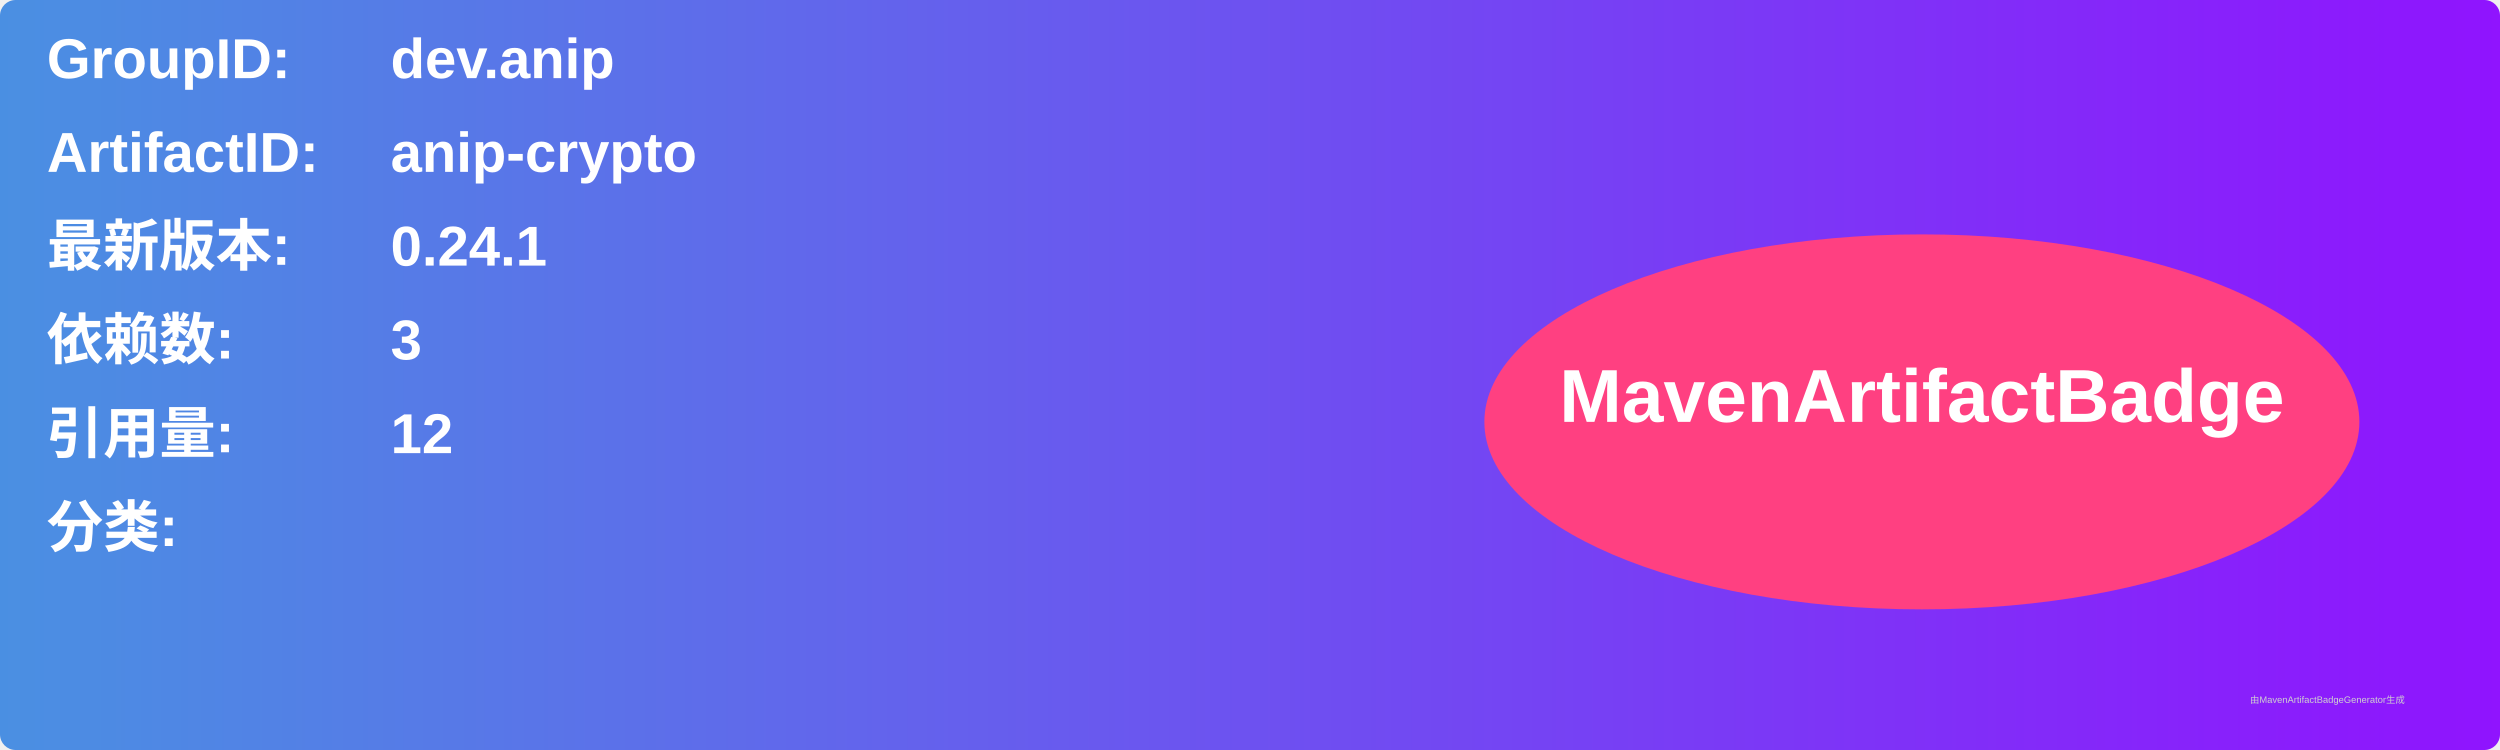
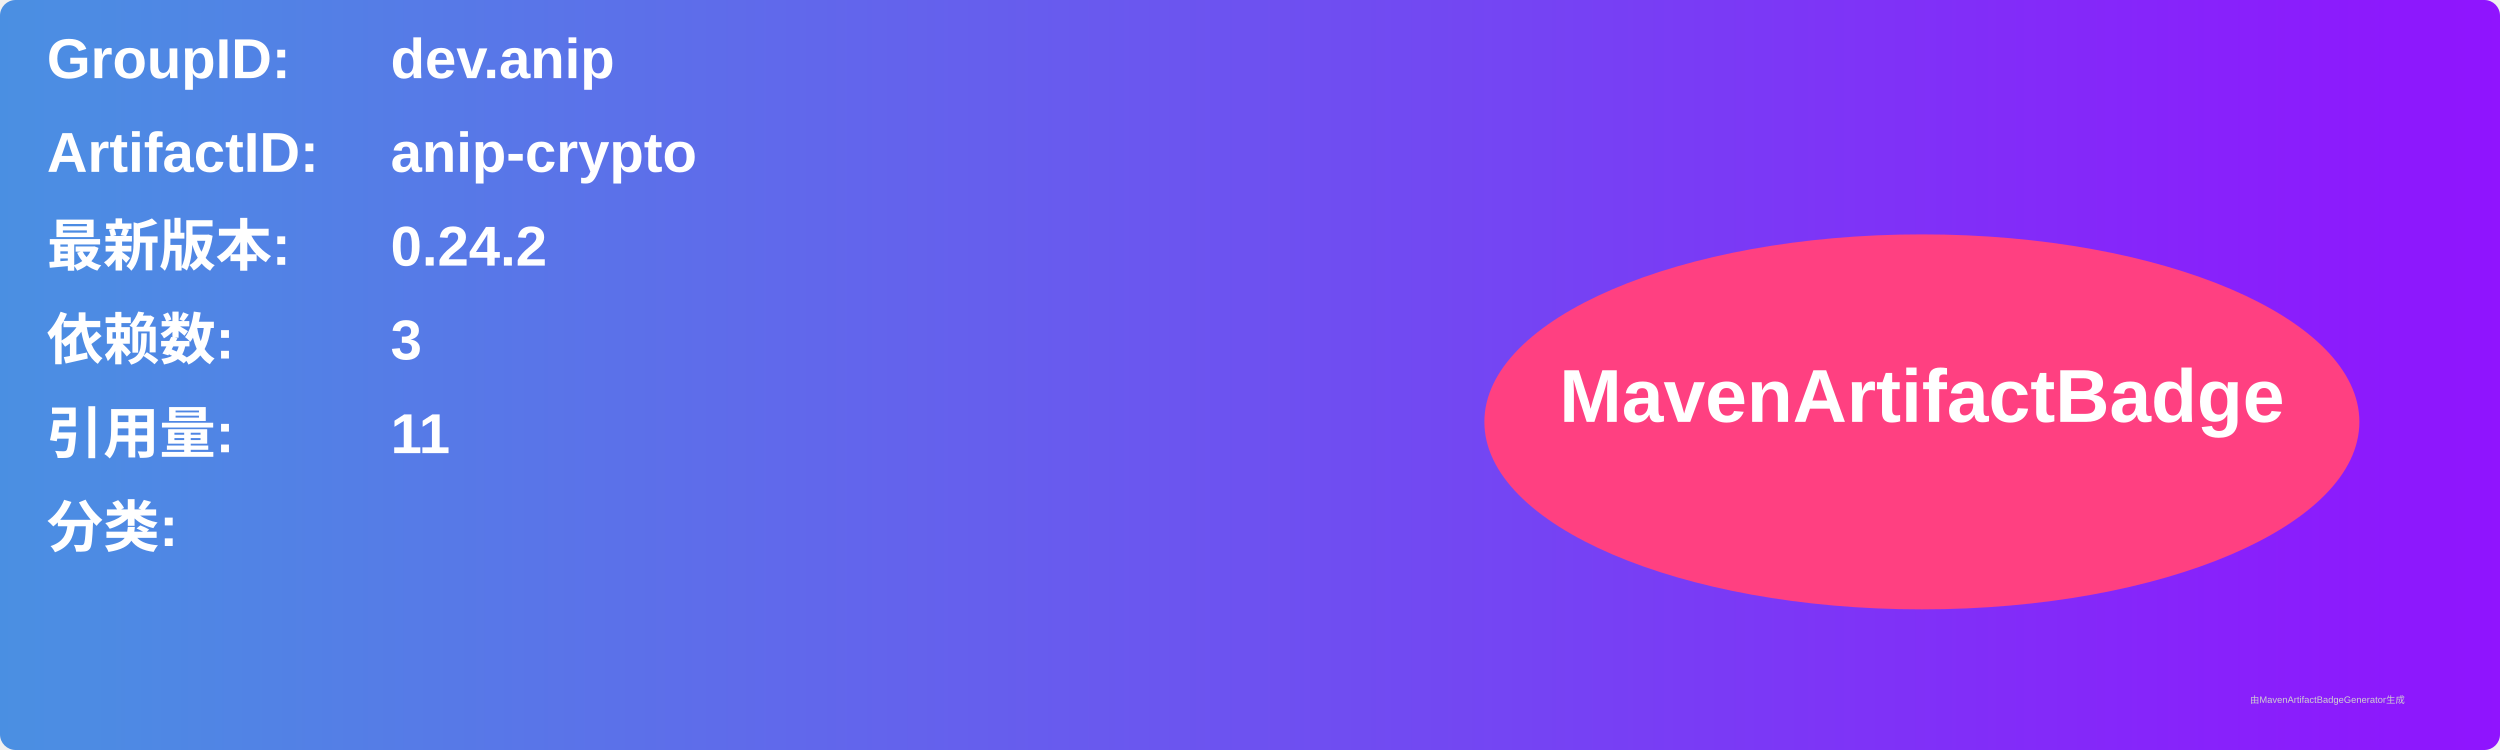
<svg xmlns="http://www.w3.org/2000/svg" width="800" height="240" viewBox="0 0 800 240">
  <linearGradient id="grad" x1="0%" y1="0%" x2="100%" y2="0%">
    <stop offset="0%" stop-color="#4a90e2" />
    <stop offset="100%" stop-color="#9013fe" />
  </linearGradient>
  <rect width="100%" height="100%" rx="5" ry="5" fill="url(#grad)" />
  <g transform="translate(15, 15)">
    <text x="0" y="10" font-family="Arial" font-size="18" fill="white" font-weight="bold" width="260">GroupID:</text>
    <text x="110" y="10" font-family="Arial" font-size="18" fill="white" font-weight="bold" width="460">dev.anip</text>
    <text x="0" y="40" font-family="Arial" font-size="18" fill="white" font-weight="bold" width="260">ArtifactID:</text>
    <text x="110" y="40" font-family="Arial" font-size="18" fill="white" font-weight="bold" width="460">anip-crypto</text>
    <text x="0" y="70" font-family="Arial" font-size="18" fill="white" font-weight="bold">最新版本:</text>
    <text x="110" y="70" font-family="Arial" font-size="18" fill="white" font-weight="bold">
-       <tspan font-weight="bold">0.24.1</tspan>
+       <tspan font-weight="bold">0.24.2</tspan>
    </text>
    <text x="0" y="100" font-family="Arial" font-size="18" fill="white" font-weight="bold">依赖数: </text>
    <text x="110" y="100" font-family="Arial" font-size="18" fill="white">
      <tspan font-weight="bold">3</tspan>
    </text>
    <text x="0" y="130" font-family="Arial" font-size="18" fill="white" font-weight="bold">引用量: </text>
    <text x="110" y="130" font-family="Arial" font-size="18" fill="white">
-       <tspan font-weight="bold">12</tspan>
+       <tspan font-weight="bold">11</tspan>
    </text>
    <text x="0" y="160" font-family="Arial" font-size="18" fill="white" font-weight="bold">分类:</text>
    <text x="10" y="190" font-family="Arial" font-size="10" fill="white">
      <tspan font-weight="bold" />
    </text>
    <ellipse cx="600" cy="120" rx="140" ry="60" fill="#ff4081" />
    <text x="600" y="120" text-anchor="middle" font-family="Arial" font-size="24" fill="white" font-weight="bold">MavenArtifactBadge</text>
  </g>
  <text x="720" y="225" font-family="Arial" font-size="3" fill="#d0d0d0">由MavenArtifactBadgeGenerator生成</text>
</svg>
